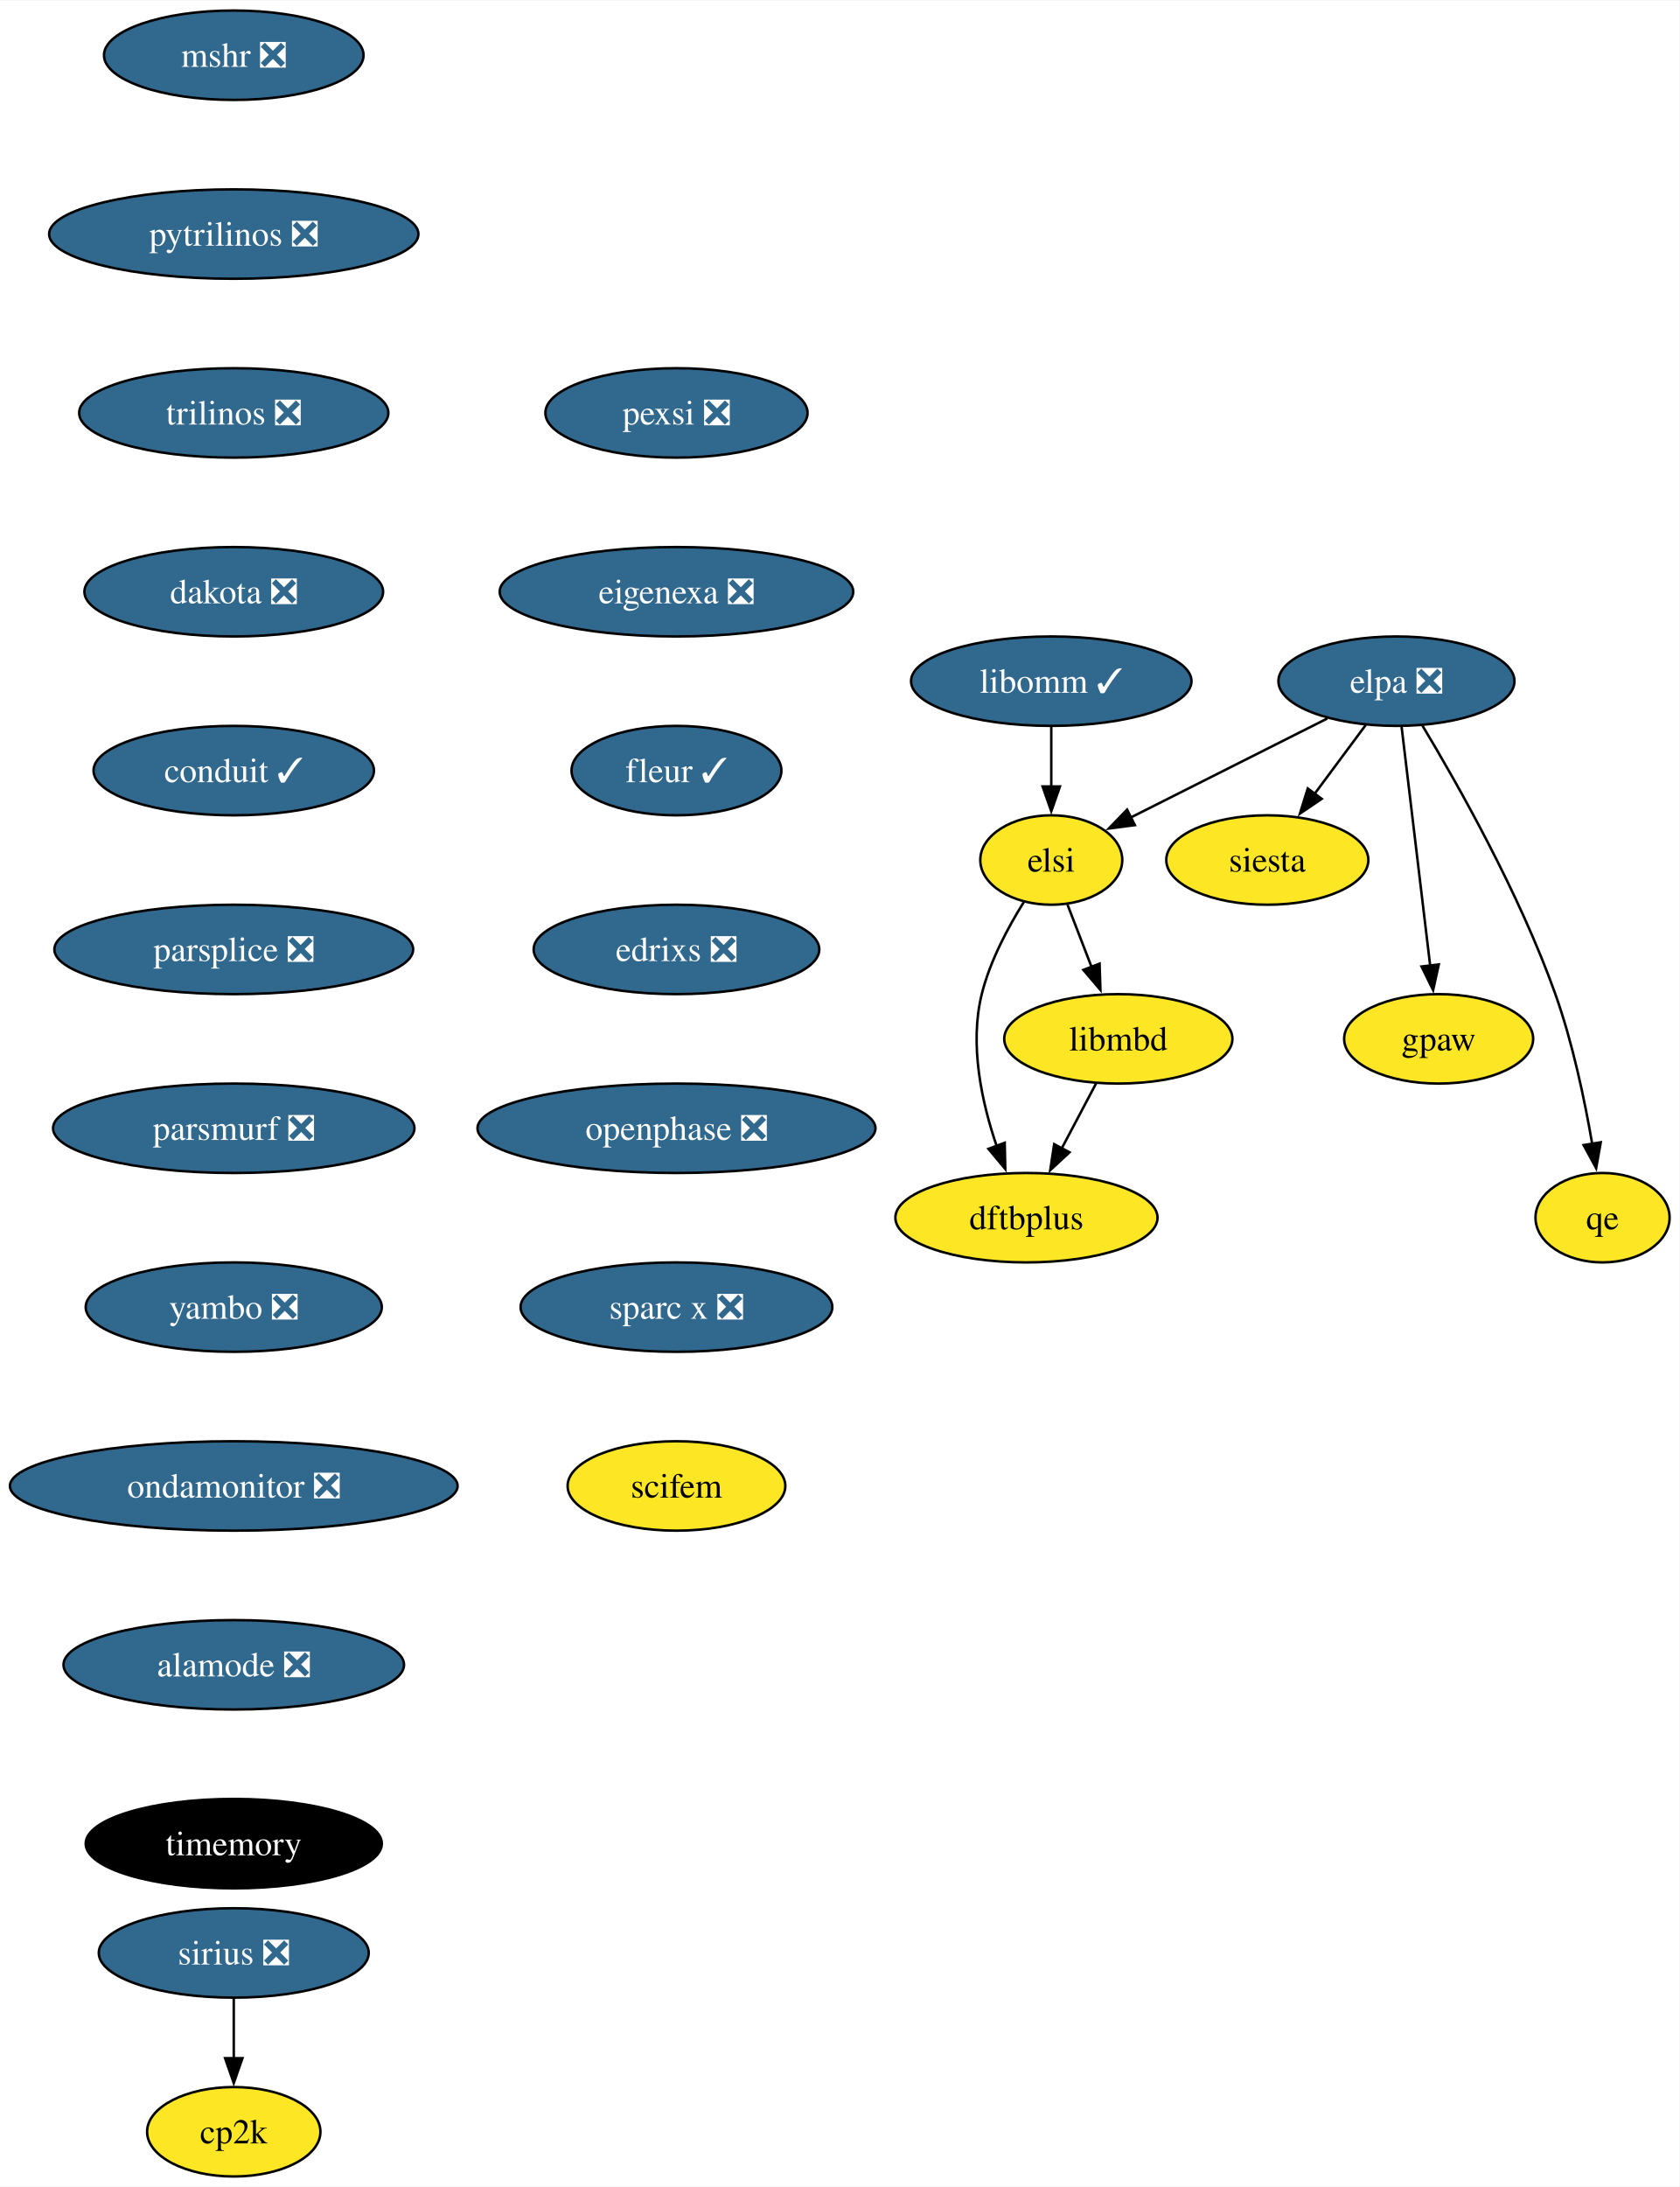
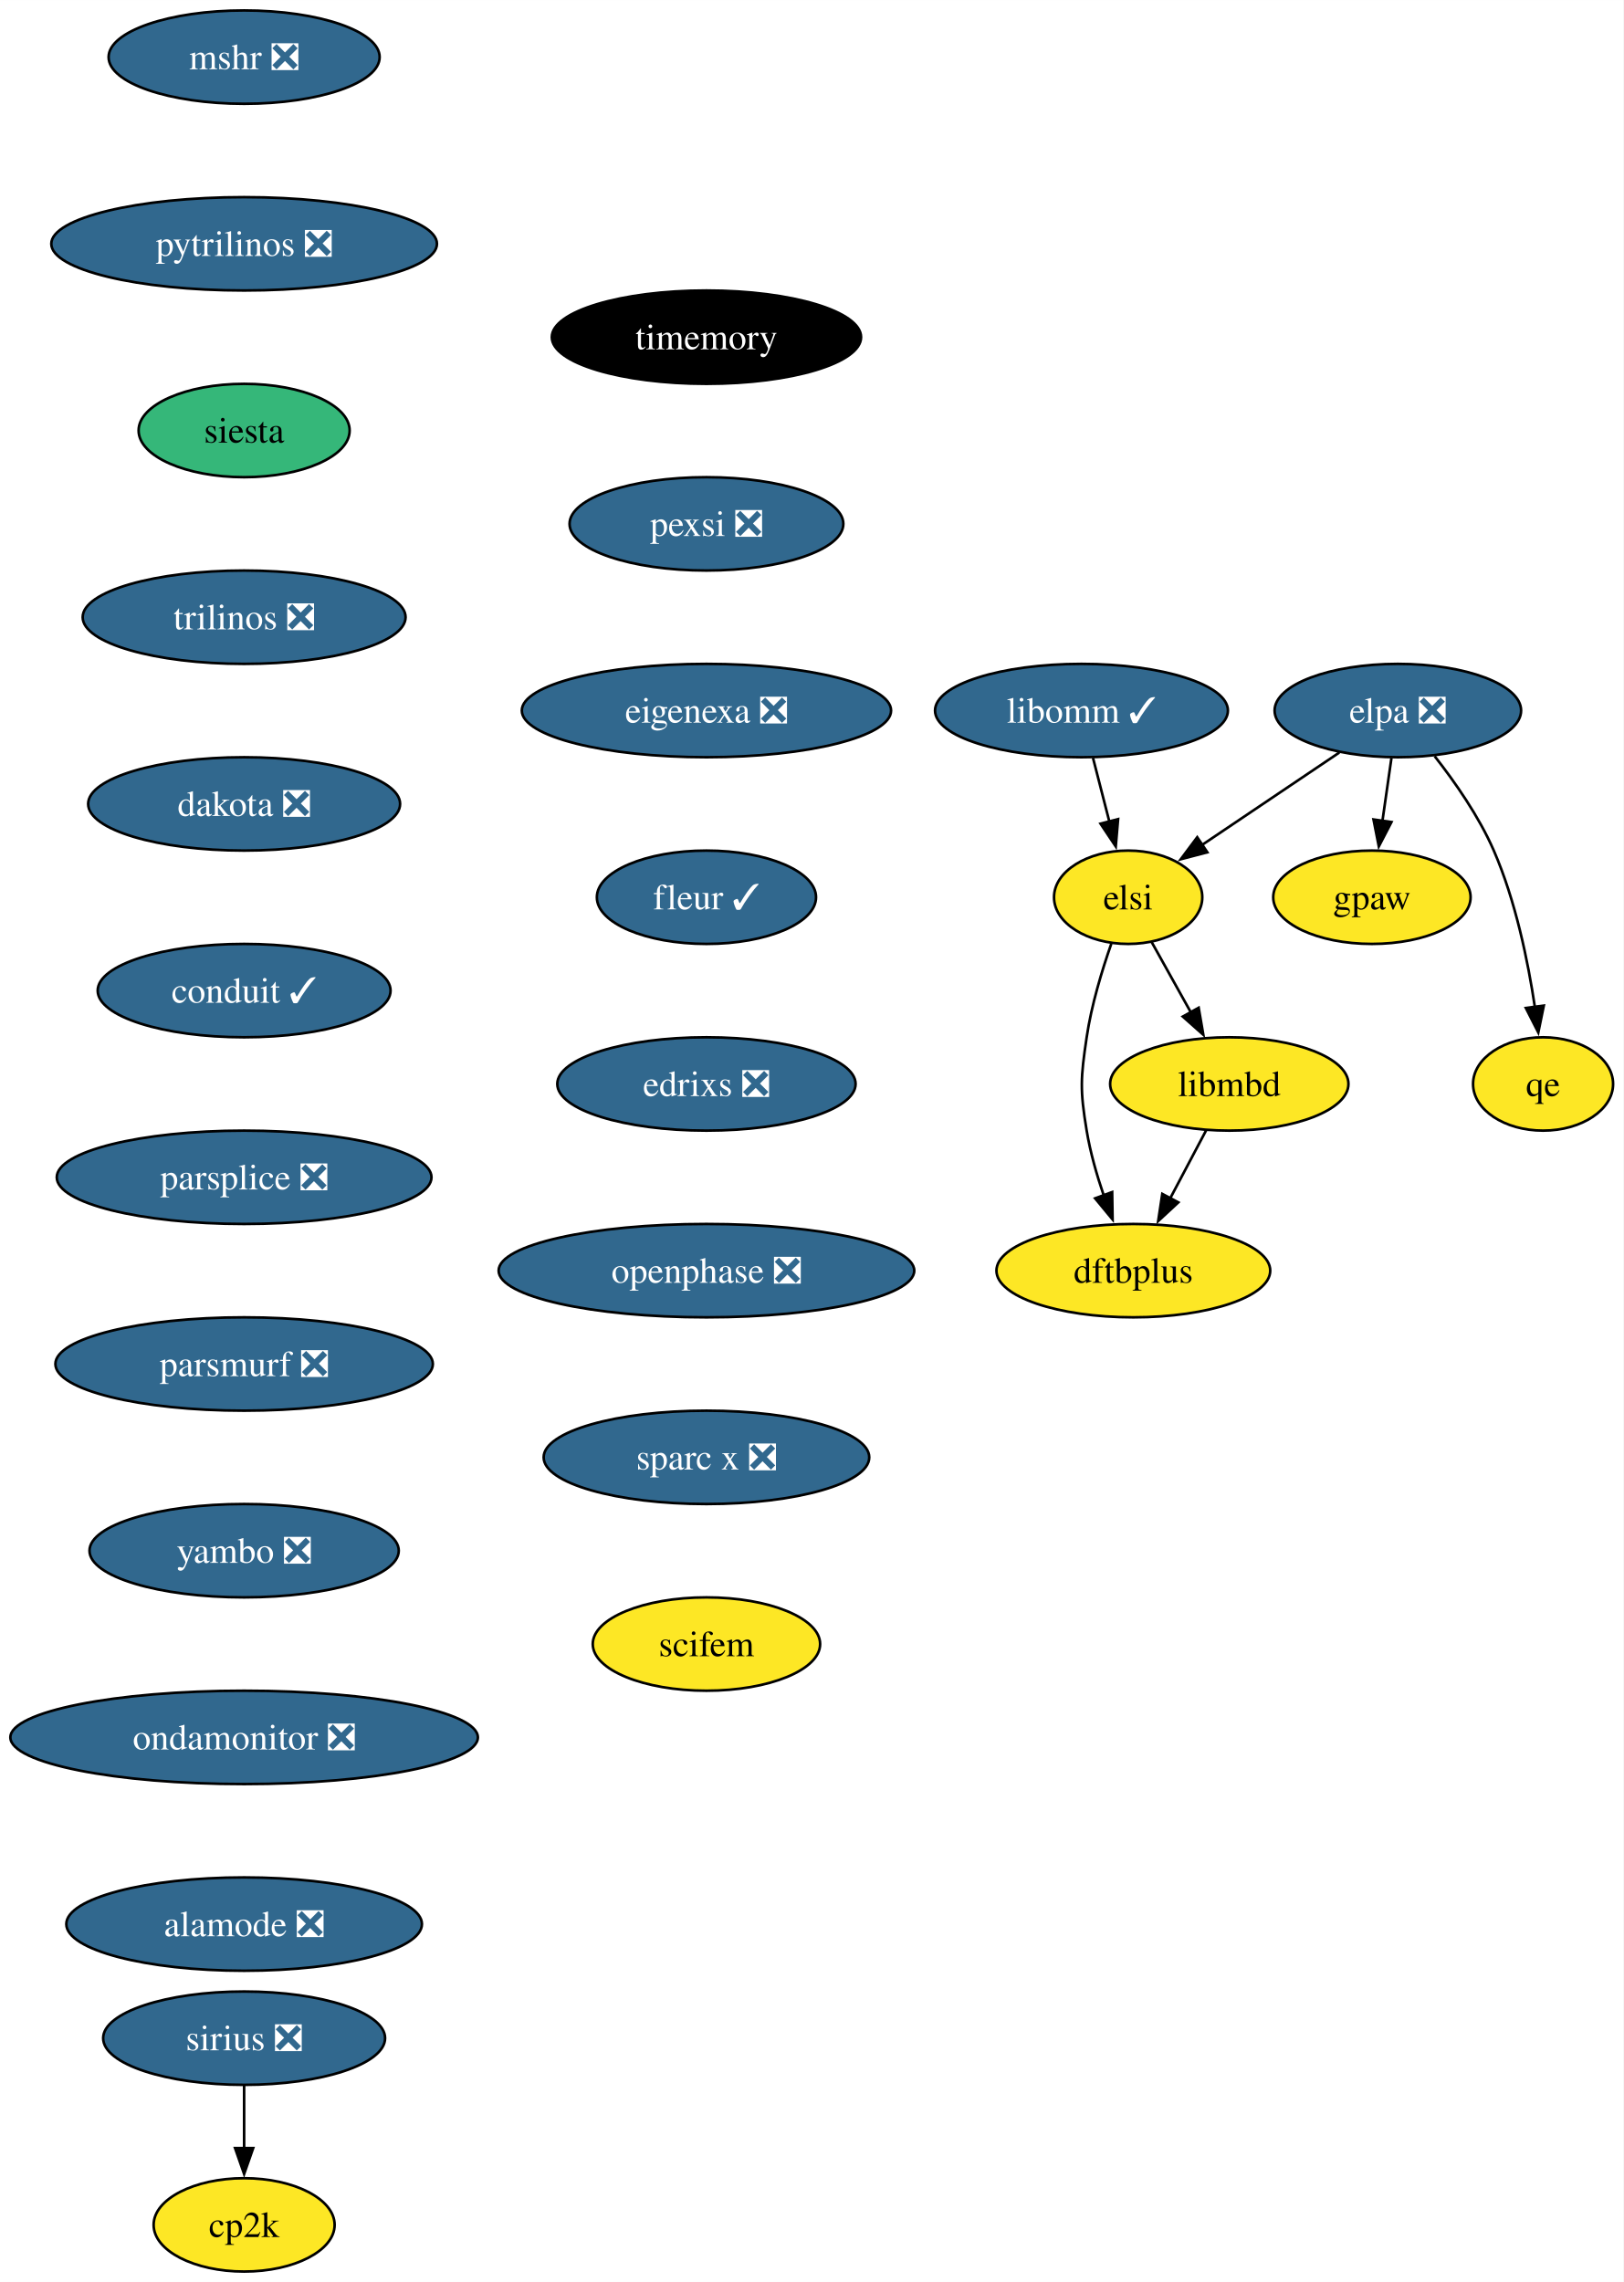
- <svg xmlns="http://www.w3.org/2000/svg" xmlns:xlink="http://www.w3.org/1999/xlink" width="676pt" height="880pt" viewBox="0.00 0.00 676.36 880.00">
+ <svg xmlns="http://www.w3.org/2000/svg" xmlns:xlink="http://www.w3.org/1999/xlink" width="626pt" height="880pt" viewBox="0.00 0.00 626.04 880.00">
  <g id="graph0" class="graph" transform="scale(1 1) rotate(0) translate(4 876)">
-     <polygon fill="white" stroke="none" points="-4,4 -4,-876 672.36,-876 672.36,4 -4,4" />
+     <polygon fill="white" stroke="none" points="-4,4 -4,-876 622.04,-876 622.04,4 -4,4" />
    <g id="node1" class="node">
      <g id="a_node1">
        <a xlink:href="https://github.com/conda-forge/mshr-feedstock/pull/37" xlink:title="mshr ❎">
          <ellipse fill="#31688e" stroke="black" cx="90.14" cy="-854" rx="52.26" ry="18" />
          <text text-anchor="middle" x="90.14" y="-849.33" font-family="Times,serif" font-size="14.00" fill="white">mshr ❎</text>
        </a>
      </g>
    </g>
    <g id="node2" class="node">
      <g id="a_node2">
        <a xlink:href="https://github.com/conda-forge/pytrilinos-feedstock/pull/56" xlink:title="pytrilinos ❎">
          <ellipse fill="#31688e" stroke="black" cx="90.14" cy="-782" rx="74.36" ry="18" />
          <text text-anchor="middle" x="90.14" y="-777.33" font-family="Times,serif" font-size="14.00" fill="white">pytrilinos ❎</text>
        </a>
      </g>
    </g>
    <g id="node3" class="node">
      <g id="a_node3">
+         <a xlink:href="https://github.com/conda-forge/siesta-feedstock" xlink:title="siesta">
+           <ellipse fill="#35b779" stroke="black" cx="90.14" cy="-710" rx="40.69" ry="18" />
+           <text text-anchor="middle" x="90.14" y="-705.33" font-family="Times,serif" font-size="14.00">siesta</text>
+         </a>
+       </g>
+     </g>
+     <g id="node4" class="node">
+       <g id="a_node4">
        <a xlink:href="https://github.com/conda-forge/trilinos-feedstock/pull/47" xlink:title="trilinos ❎">
-           <ellipse fill="#31688e" stroke="black" cx="90.14" cy="-710" rx="62.26" ry="18" />
-           <text text-anchor="middle" x="90.14" y="-705.33" font-family="Times,serif" font-size="14.00" fill="white">trilinos ❎</text>
+           <ellipse fill="#31688e" stroke="black" cx="90.14" cy="-638" rx="62.26" ry="18" />
+           <text text-anchor="middle" x="90.14" y="-633.33" font-family="Times,serif" font-size="14.00" fill="white">trilinos ❎</text>
        </a>
      </g>
    </g>
    <g id="node5" class="node">
      <g id="a_node5">
        <a xlink:href="https://github.com/conda-forge/dakota-feedstock/pull/49" xlink:title="dakota ❎">
-           <ellipse fill="#31688e" stroke="black" cx="90.14" cy="-638" rx="60.15" ry="18" />
-           <text text-anchor="middle" x="90.14" y="-633.33" font-family="Times,serif" font-size="14.00" fill="white">dakota ❎</text>
-         </a>
-       </g>
-     </g>
-     <g id="node4" class="node">
-       <g id="a_node4">
-         <a xlink:href="https://github.com/conda-forge/siesta-feedstock" xlink:title="siesta">
-           <ellipse fill="#fde725" stroke="black" cx="506.36" cy="-530" rx="40.69" ry="18" />
-           <text text-anchor="middle" x="506.36" y="-525.33" font-family="Times,serif" font-size="14.00">siesta</text>
+           <ellipse fill="#31688e" stroke="black" cx="90.14" cy="-566" rx="60.15" ry="18" />
+           <text text-anchor="middle" x="90.14" y="-561.33" font-family="Times,serif" font-size="14.00" fill="white">dakota ❎</text>
        </a>
      </g>
    </g>
    <g id="node7" class="node">
      <g id="a_node7">
        <a xlink:href="https://github.com/conda-forge/conduit-feedstock/pull/46" xlink:title="conduit ✓">
-           <ellipse fill="#31688e" stroke="black" cx="90.14" cy="-566" rx="56.47" ry="18" />
-           <text text-anchor="middle" x="90.14" y="-561.33" font-family="Times,serif" font-size="14.00" fill="white">conduit ✓</text>
+           <ellipse fill="#31688e" stroke="black" cx="90.14" cy="-494" rx="56.47" ry="18" />
+           <text text-anchor="middle" x="90.14" y="-489.32" font-family="Times,serif" font-size="14.00" fill="white">conduit ✓</text>
        </a>
      </g>
    </g>
    <g id="node6" class="node">
      <g id="a_node6">
        <a xlink:href="https://github.com/conda-forge/gpaw-feedstock" xlink:title="gpaw">
-           <ellipse fill="#fde725" stroke="black" cx="575.36" cy="-458" rx="38.06" ry="18" />
-           <text text-anchor="middle" x="575.36" y="-453.32" font-family="Times,serif" font-size="14.00">gpaw</text>
+           <ellipse fill="#fde725" stroke="black" cx="525.04" cy="-530" rx="38.06" ry="18" />
+           <text text-anchor="middle" x="525.04" y="-525.33" font-family="Times,serif" font-size="14.00">gpaw</text>
        </a>
      </g>
    </g>
    <g id="node9" class="node">
      <g id="a_node9">
        <a xlink:href="https://github.com/conda-forge/parsplice-feedstock/pull/13" xlink:title="parsplice ❎">
-           <ellipse fill="#31688e" stroke="black" cx="90.14" cy="-494" rx="72.25" ry="18" />
-           <text text-anchor="middle" x="90.14" y="-489.32" font-family="Times,serif" font-size="14.00" fill="white">parsplice ❎</text>
+           <ellipse fill="#31688e" stroke="black" cx="90.14" cy="-422" rx="72.25" ry="18" />
+           <text text-anchor="middle" x="90.14" y="-417.32" font-family="Times,serif" font-size="14.00" fill="white">parsplice ❎</text>
        </a>
      </g>
    </g>
    <g id="node8" class="node">
      <g id="a_node8">
        <a xlink:href="https://github.com/conda-forge/cp2k-feedstock" xlink:title="cp2k">
          <ellipse fill="#fde725" stroke="black" cx="90.14" cy="-18" rx="34.9" ry="18" />
          <text text-anchor="middle" x="90.14" y="-13.32" font-family="Times,serif" font-size="14.00">cp2k</text>
        </a>
      </g>
    </g>
    <g id="node10" class="node">
      <g id="a_node10">
        <a xlink:href="https://github.com/conda-forge/parsmurf-feedstock/pull/4" xlink:title="parsmurf ❎">
-           <ellipse fill="#31688e" stroke="black" cx="90.14" cy="-422" rx="72.78" ry="18" />
-           <text text-anchor="middle" x="90.14" y="-417.32" font-family="Times,serif" font-size="14.00" fill="white">parsmurf ❎</text>
+           <ellipse fill="#31688e" stroke="black" cx="90.14" cy="-350" rx="72.78" ry="18" />
+           <text text-anchor="middle" x="90.14" y="-345.32" font-family="Times,serif" font-size="14.00" fill="white">parsmurf ❎</text>
        </a>
      </g>
    </g>
    <g id="node14" class="node">
      <g id="a_node14">
        <a xlink:href="https://github.com/conda-forge/yambo-feedstock/pull/30" xlink:title="yambo ❎">
-           <ellipse fill="#31688e" stroke="black" cx="90.14" cy="-350" rx="59.63" ry="18" />
-           <text text-anchor="middle" x="90.14" y="-345.32" font-family="Times,serif" font-size="14.00" fill="white">yambo ❎</text>
+           <ellipse fill="#31688e" stroke="black" cx="90.14" cy="-278" rx="59.63" ry="18" />
+           <text text-anchor="middle" x="90.14" y="-273.32" font-family="Times,serif" font-size="14.00" fill="white">yambo ❎</text>
        </a>
      </g>
    </g>
    <g id="node11" class="node">
      <g id="a_node11">
        <a xlink:href="https://github.com/conda-forge/qe-feedstock" xlink:title="qe">
-           <ellipse fill="#fde725" stroke="black" cx="641.36" cy="-386" rx="27" ry="18" />
-           <text text-anchor="middle" x="641.36" y="-381.32" font-family="Times,serif" font-size="14.00">qe</text>
+           <ellipse fill="#fde725" stroke="black" cx="591.04" cy="-458" rx="27" ry="18" />
+           <text text-anchor="middle" x="591.04" y="-453.32" font-family="Times,serif" font-size="14.00">qe</text>
        </a>
      </g>
    </g>
    <g id="node12" class="node">
      <g id="a_node12">
        <a xlink:href="https://github.com/conda-forge/dftbplus-feedstock" xlink:title="dftbplus">
-           <ellipse fill="#fde725" stroke="black" cx="409.36" cy="-386" rx="52.79" ry="18" />
-           <text text-anchor="middle" x="409.36" y="-381.32" font-family="Times,serif" font-size="14.00">dftbplus</text>
+           <ellipse fill="#fde725" stroke="black" cx="433.04" cy="-386" rx="52.79" ry="18" />
+           <text text-anchor="middle" x="433.04" y="-381.32" font-family="Times,serif" font-size="14.00">dftbplus</text>
        </a>
      </g>
    </g>
    <g id="node13" class="node">
      <g id="a_node13">
        <a xlink:href="https://github.com/conda-forge/libmbd-feedstock" xlink:title="libmbd">
-           <ellipse fill="#fde725" stroke="black" cx="446.36" cy="-458" rx="45.95" ry="18" />
-           <text text-anchor="middle" x="446.36" y="-453.32" font-family="Times,serif" font-size="14.00">libmbd</text>
-         </a>
-       </g>
-     </g>
-     <g id="edge7" class="edge">
-       <path fill="none" stroke="black" d="M437.4,-440.05C433.22,-432.14 428.14,-422.54 423.46,-413.69" />
-       <polygon fill="black" stroke="black" points="426.7,-412.33 418.94,-405.13 420.52,-415.6 426.7,-412.33" />
+           <ellipse fill="#fde725" stroke="black" cx="470.04" cy="-458" rx="45.95" ry="18" />
+           <text text-anchor="middle" x="470.04" y="-453.32" font-family="Times,serif" font-size="14.00">libmbd</text>
+         </a>
+       </g>
+     </g>
+     <g id="edge8" class="edge">
+       <path fill="none" stroke="black" d="M461.08,-440.05C456.9,-432.14 451.82,-422.54 447.15,-413.69" />
+       <polygon fill="black" stroke="black" points="450.39,-412.33 442.62,-405.13 444.2,-415.6 450.39,-412.33" />
    </g>
    <g id="node16" class="node">
      <g id="a_node16">
        <a xlink:href="https://github.com/conda-forge/ondamonitor-feedstock/pull/12" xlink:title="ondamonitor ❎">
-           <ellipse fill="#31688e" stroke="black" cx="90.14" cy="-278" rx="90.14" ry="18" />
-           <text text-anchor="middle" x="90.14" y="-273.32" font-family="Times,serif" font-size="14.00" fill="white">ondamonitor ❎</text>
+           <ellipse fill="#31688e" stroke="black" cx="90.14" cy="-206" rx="90.14" ry="18" />
+           <text text-anchor="middle" x="90.14" y="-201.33" font-family="Times,serif" font-size="14.00" fill="white">ondamonitor ❎</text>
        </a>
      </g>
    </g>
    <g id="node15" class="node">
      <g id="a_node15">
        <a xlink:href="https://github.com/conda-forge/sirius-feedstock/pull/30" xlink:title="sirius ❎">
          <ellipse fill="#31688e" stroke="black" cx="90.14" cy="-90" rx="54.36" ry="18" />
          <text text-anchor="middle" x="90.14" y="-85.33" font-family="Times,serif" font-size="14.00" fill="white">sirius ❎</text>
        </a>
      </g>
    </g>
-     <g id="edge9" class="edge">
+     <g id="edge10" class="edge">
      <path fill="none" stroke="black" d="M90.14,-71.7C90.14,-64.41 90.14,-55.73 90.14,-47.54" />
      <polygon fill="black" stroke="black" points="93.64,-47.62 90.14,-37.62 86.64,-47.62 93.64,-47.62" />
    </g>
    <g id="node17" class="node">
      <g id="a_node17">
        <a xlink:href="https://github.com/conda-forge/alamode-feedstock/pull/12" xlink:title="alamode ❎">
-           <ellipse fill="#31688e" stroke="black" cx="90.14" cy="-206" rx="68.57" ry="18" />
-           <text text-anchor="middle" x="90.14" y="-201.33" font-family="Times,serif" font-size="14.00" fill="white">alamode ❎</text>
+           <ellipse fill="#31688e" stroke="black" cx="90.14" cy="-134" rx="68.57" ry="18" />
+           <text text-anchor="middle" x="90.14" y="-129.32" font-family="Times,serif" font-size="14.00" fill="white">alamode ❎</text>
        </a>
      </g>
    </g>
    <g id="node18" class="node">
      <g id="a_node18">
        <a xlink:href="https://github.com/conda-forge/timemory-feedstock" xlink:title="timemory">
-           <ellipse fill="#000000" stroke="black" cx="90.14" cy="-134" rx="59.63" ry="18" />
-           <text text-anchor="middle" x="90.14" y="-129.32" font-family="Times,serif" font-size="14.00" fill="white">timemory</text>
+           <ellipse fill="#000000" stroke="black" cx="268.42" cy="-746" rx="59.63" ry="18" />
+           <text text-anchor="middle" x="268.42" y="-741.33" font-family="Times,serif" font-size="14.00" fill="white">timemory</text>
        </a>
      </g>
    </g>
    <g id="node19" class="node">
      <g id="a_node19">
-         <a xlink:href="https://github.com/conda-forge/elpa-feedstock/pull/26" xlink:title="elpa ❎">
-           <ellipse fill="#31688e" stroke="black" cx="558.36" cy="-602" rx="47.53" ry="18" />
-           <text text-anchor="middle" x="558.36" y="-597.33" font-family="Times,serif" font-size="14.00" fill="white">elpa ❎</text>
-         </a>
-       </g>
-     </g>
-     <g id="edge13" class="edge">
-       <path fill="none" stroke="black" d="M546.03,-584.41C539.88,-576.13 532.3,-565.92 525.42,-556.66" />
-       <polygon fill="black" stroke="black" points="528.27,-554.63 519.49,-548.68 522.65,-558.8 528.27,-554.63" />
-     </g>
-     <g id="edge14" class="edge">
-       <path fill="none" stroke="black" d="M560.44,-583.59C563.31,-559.61 568.51,-516.14 571.95,-487.42" />
-       <polygon fill="black" stroke="black" points="575.41,-487.96 573.13,-477.61 568.46,-487.13 575.41,-487.96" />
-     </g>
-     <g id="edge15" class="edge">
-       <path fill="none" stroke="black" d="M568.75,-584.25C582.83,-560.85 607.89,-516.66 622.36,-476 629.33,-456.41 634.15,-433.43 637.19,-415.74" />
-       <polygon fill="black" stroke="black" points="640.64,-416.36 638.78,-405.93 633.73,-415.24 640.64,-416.36" />
-     </g>
-     <g id="node20" class="node">
-       <g id="a_node20">
-         <a xlink:href="https://github.com/conda-forge/elsi-feedstock" xlink:title="elsi">
-           <ellipse fill="#fde725" stroke="black" cx="419.36" cy="-530" rx="28.59" ry="18" />
-           <text text-anchor="middle" x="419.36" y="-525.33" font-family="Times,serif" font-size="14.00">elsi</text>
-         </a>
-       </g>
-     </g>
-     <g id="edge16" class="edge">
-       <path fill="none" stroke="black" d="M530.56,-587C507.65,-575.46 475.14,-559.09 451.19,-547.03" />
-       <polygon fill="black" stroke="black" points="453.03,-544.04 442.52,-542.67 449.88,-550.29 453.03,-544.04" />
-     </g>
-     <g id="edge17" class="edge">
-       <path fill="none" stroke="black" d="M408.34,-513.13C402,-503.01 394.66,-489.33 391.36,-476 386.31,-455.67 391.36,-432.46 397.37,-414.84" />
-       <polygon fill="black" stroke="black" points="400.61,-416.17 400.84,-405.58 394.06,-413.72 400.61,-416.17" />
-     </g>
-     <g id="edge18" class="edge">
-       <path fill="none" stroke="black" d="M425.89,-512.05C428.8,-504.52 432.3,-495.44 435.58,-486.94" />
-       <polygon fill="black" stroke="black" points="438.81,-488.28 439.15,-477.69 432.28,-485.76 438.81,-488.28" />
-     </g>
-     <g id="node21" class="node">
-       <g id="a_node21">
-         <a xlink:href="https://github.com/conda-forge/libomm-feedstock/pull/5" xlink:title="libomm ✓">
-           <ellipse fill="#31688e" stroke="black" cx="419.36" cy="-602" rx="56.47" ry="18" />
-           <text text-anchor="middle" x="419.36" y="-597.33" font-family="Times,serif" font-size="14.00" fill="white">libomm ✓</text>
-         </a>
-       </g>
-     </g>
-     <g id="edge19" class="edge">
-       <path fill="none" stroke="black" d="M419.36,-583.7C419.36,-576.41 419.36,-567.73 419.36,-559.54" />
-       <polygon fill="black" stroke="black" points="422.86,-559.62 419.36,-549.62 415.86,-559.62 422.86,-559.62" />
-     </g>
-     <g id="node22" class="node">
-       <g id="a_node22">
        <a xlink:href="https://github.com/conda-forge/pexsi-feedstock/pull/10" xlink:title="pexsi ❎">
-           <ellipse fill="#31688e" stroke="black" cx="268.42" cy="-710" rx="52.79" ry="18" />
-           <text text-anchor="middle" x="268.42" y="-705.33" font-family="Times,serif" font-size="14.00" fill="white">pexsi ❎</text>
+           <ellipse fill="#31688e" stroke="black" cx="268.42" cy="-674" rx="52.79" ry="18" />
+           <text text-anchor="middle" x="268.42" y="-669.33" font-family="Times,serif" font-size="14.00" fill="white">pexsi ❎</text>
        </a>
      </g>
    </g>
    <g id="node23" class="node">
      <g id="a_node23">
        <a xlink:href="https://github.com/conda-forge/eigenexa-feedstock/pull/3" xlink:title="eigenexa ❎">
-           <ellipse fill="#31688e" stroke="black" cx="268.42" cy="-638" rx="71.2" ry="18" />
-           <text text-anchor="middle" x="268.42" y="-633.33" font-family="Times,serif" font-size="14.00" fill="white">eigenexa ❎</text>
-         </a>
-       </g>
+           <ellipse fill="#31688e" stroke="black" cx="268.42" cy="-602" rx="71.2" ry="18" />
+           <text text-anchor="middle" x="268.42" y="-597.33" font-family="Times,serif" font-size="14.00" fill="white">eigenexa ❎</text>
+         </a>
+       </g>
+     </g>
+     <g id="node20" class="node">
+       <g id="a_node20">
+         <a xlink:href="https://github.com/conda-forge/elpa-feedstock/pull/26" xlink:title="elpa ❎">
+           <ellipse fill="#31688e" stroke="black" cx="535.04" cy="-602" rx="47.53" ry="18" />
+           <text text-anchor="middle" x="535.04" y="-597.33" font-family="Times,serif" font-size="14.00" fill="white">elpa ❎</text>
+         </a>
+       </g>
+     </g>
+     <g id="edge14" class="edge">
+       <path fill="none" stroke="black" d="M532.57,-583.7C531.51,-576.32 530.26,-567.52 529.07,-559.25" />
+       <polygon fill="black" stroke="black" points="532.58,-559.01 527.7,-549.6 525.65,-560 532.58,-559.01" />
+     </g>
+     <g id="edge15" class="edge">
+       <path fill="none" stroke="black" d="M549.25,-584.38C557.06,-574.42 566.31,-561.17 572.04,-548 580.42,-528.72 585.22,-505.43 587.9,-487.52" />
+       <polygon fill="black" stroke="black" points="591.33,-488.23 589.2,-477.85 584.4,-487.3 591.33,-488.23" />
+     </g>
+     <g id="node21" class="node">
+       <g id="a_node21">
+         <a xlink:href="https://github.com/conda-forge/elsi-feedstock" xlink:title="elsi">
+           <ellipse fill="#fde725" stroke="black" cx="431.04" cy="-530" rx="28.59" ry="18" />
+           <text text-anchor="middle" x="431.04" y="-525.33" font-family="Times,serif" font-size="14.00">elsi</text>
+         </a>
+       </g>
+     </g>
+     <g id="edge16" class="edge">
+       <path fill="none" stroke="black" d="M512.47,-585.81C496.89,-575.32 476.05,-561.3 459.36,-550.06" />
+       <polygon fill="black" stroke="black" points="461.58,-547.34 451.33,-544.66 457.67,-553.15 461.58,-547.34" />
+     </g>
+     <g id="edge17" class="edge">
+       <path fill="none" stroke="black" d="M424.55,-512.1C420.96,-501.84 416.86,-488.36 415.04,-476 412.7,-460.17 412.43,-455.79 415.04,-440 416.42,-431.66 418.94,-422.87 421.66,-414.89" />
+       <polygon fill="black" stroke="black" points="424.87,-416.31 425.04,-405.72 418.3,-413.89 424.87,-416.31" />
+     </g>
+     <g id="edge18" class="edge">
+       <path fill="none" stroke="black" d="M440.08,-512.76C444.6,-504.67 450.17,-494.66 455.28,-485.49" />
+       <polygon fill="black" stroke="black" points="458.23,-487.39 460.03,-476.96 452.11,-483.99 458.23,-487.39" />
+     </g>
+     <g id="node22" class="node">
+       <g id="a_node22">
+         <a xlink:href="https://github.com/conda-forge/libomm-feedstock/pull/5" xlink:title="libomm ✓">
+           <ellipse fill="#31688e" stroke="black" cx="413.04" cy="-602" rx="56.47" ry="18" />
+           <text text-anchor="middle" x="413.04" y="-597.33" font-family="Times,serif" font-size="14.00" fill="white">libomm ✓</text>
+         </a>
+       </g>
+     </g>
+     <g id="edge19" class="edge">
+       <path fill="none" stroke="black" d="M417.49,-583.7C419.38,-576.32 421.65,-567.52 423.77,-559.25" />
+       <polygon fill="black" stroke="black" points="427.16,-560.13 426.26,-549.57 420.38,-558.38 427.16,-560.13" />
    </g>
    <g id="node24" class="node">
      <g id="a_node24">
        <a xlink:href="https://github.com/conda-forge/fleur-feedstock/pull/19" xlink:title="fleur ✓">
-           <ellipse fill="#31688e" stroke="black" cx="268.42" cy="-566" rx="42.26" ry="18" />
-           <text text-anchor="middle" x="268.42" y="-561.33" font-family="Times,serif" font-size="14.00" fill="white">fleur ✓</text>
+           <ellipse fill="#31688e" stroke="black" cx="268.42" cy="-530" rx="42.26" ry="18" />
+           <text text-anchor="middle" x="268.42" y="-525.33" font-family="Times,serif" font-size="14.00" fill="white">fleur ✓</text>
        </a>
      </g>
    </g>
    <g id="node25" class="node">
      <g id="a_node25">
        <a xlink:href="https://github.com/conda-forge/edrixs-feedstock/pull/14" xlink:title="edrixs ❎">
-           <ellipse fill="#31688e" stroke="black" cx="268.42" cy="-494" rx="57.52" ry="18" />
-           <text text-anchor="middle" x="268.42" y="-489.32" font-family="Times,serif" font-size="14.00" fill="white">edrixs ❎</text>
+           <ellipse fill="#31688e" stroke="black" cx="268.42" cy="-458" rx="57.52" ry="18" />
+           <text text-anchor="middle" x="268.42" y="-453.32" font-family="Times,serif" font-size="14.00" fill="white">edrixs ❎</text>
        </a>
      </g>
    </g>
    <g id="node26" class="node">
      <g id="a_node26">
        <a xlink:href="https://github.com/conda-forge/openphase-feedstock/pull/2" xlink:title="openphase ❎">
-           <ellipse fill="#31688e" stroke="black" cx="268.42" cy="-422" rx="80.14" ry="18" />
-           <text text-anchor="middle" x="268.42" y="-417.32" font-family="Times,serif" font-size="14.00" fill="white">openphase ❎</text>
+           <ellipse fill="#31688e" stroke="black" cx="268.42" cy="-386" rx="80.14" ry="18" />
+           <text text-anchor="middle" x="268.42" y="-381.32" font-family="Times,serif" font-size="14.00" fill="white">openphase ❎</text>
        </a>
      </g>
    </g>
    <g id="node27" class="node">
      <g id="a_node27">
        <a xlink:href="https://github.com/conda-forge/sparc-x-feedstock/pull/9" xlink:title="sparc x ❎">
-           <ellipse fill="#31688e" stroke="black" cx="268.42" cy="-350" rx="62.78" ry="18" />
-           <text text-anchor="middle" x="268.42" y="-345.32" font-family="Times,serif" font-size="14.00" fill="white">sparc x ❎</text>
+           <ellipse fill="#31688e" stroke="black" cx="268.42" cy="-314" rx="62.78" ry="18" />
+           <text text-anchor="middle" x="268.42" y="-309.32" font-family="Times,serif" font-size="14.00" fill="white">sparc x ❎</text>
        </a>
      </g>
    </g>
    <g id="node28" class="node">
      <g id="a_node28">
        <a xlink:href="https://github.com/conda-forge/scifem-feedstock" xlink:title="scifem">
-           <ellipse fill="#fde725" stroke="black" cx="268.42" cy="-278" rx="43.84" ry="18" />
-           <text text-anchor="middle" x="268.42" y="-273.32" font-family="Times,serif" font-size="14.00">scifem</text>
+           <ellipse fill="#fde725" stroke="black" cx="268.42" cy="-242" rx="43.84" ry="18" />
+           <text text-anchor="middle" x="268.42" y="-237.32" font-family="Times,serif" font-size="14.00">scifem</text>
        </a>
      </g>
    </g>
  </g>
</svg>
